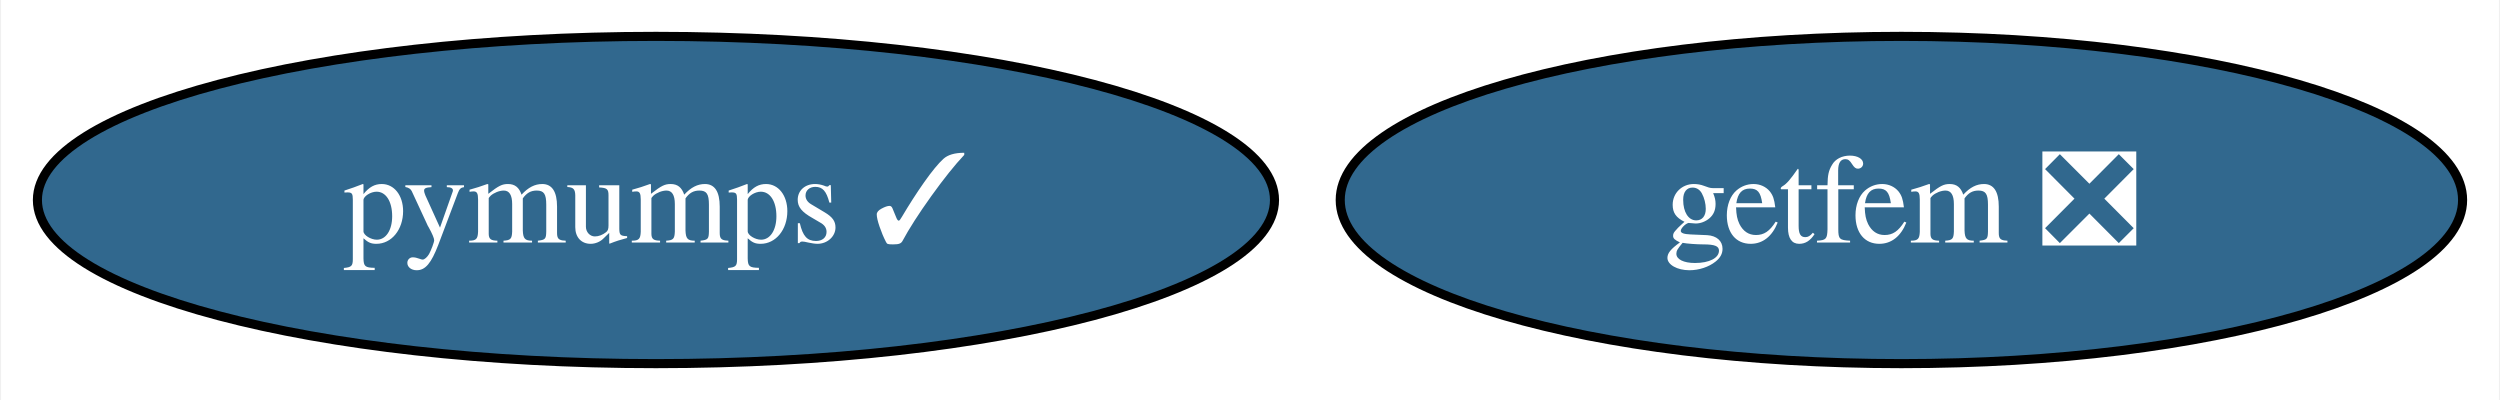
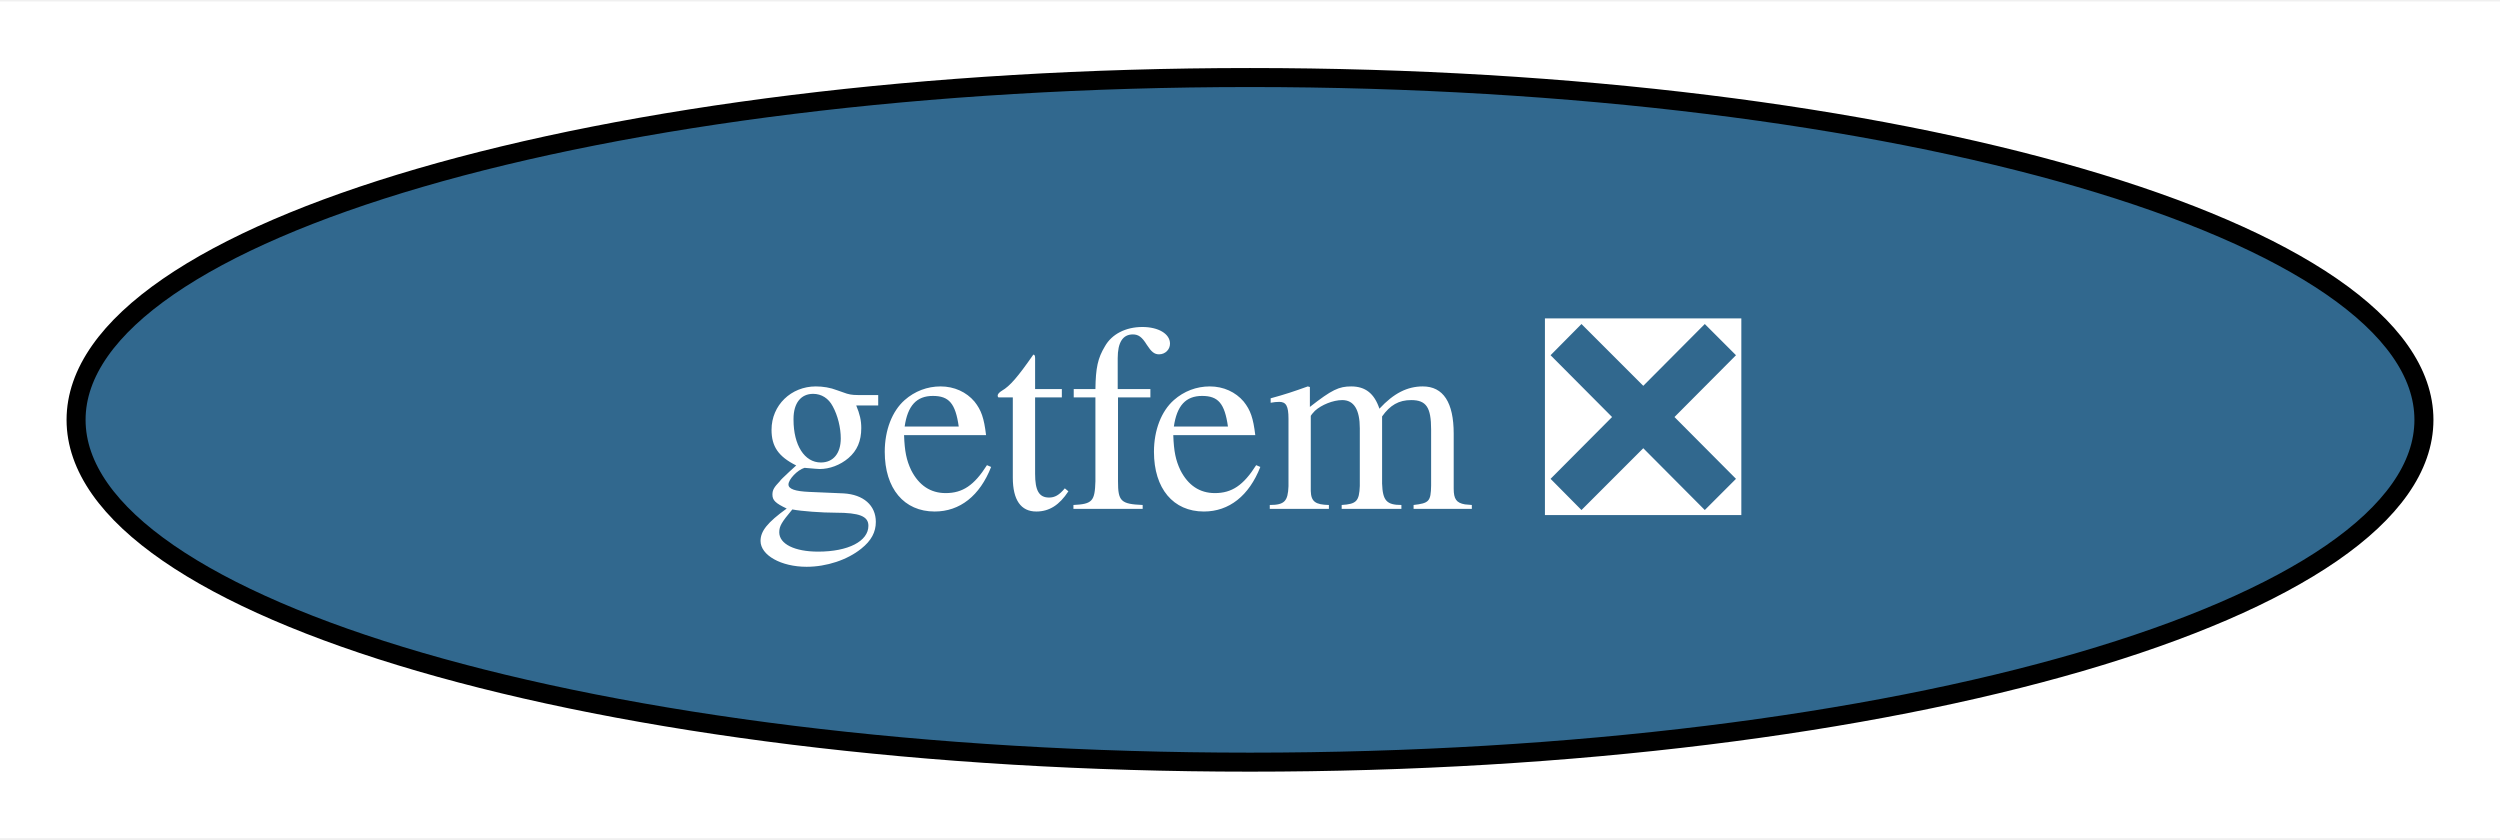
- <svg xmlns="http://www.w3.org/2000/svg" xmlns:xlink="http://www.w3.org/1999/xlink" width="275pt" height="44pt" viewBox="0.00 0.00 274.77 44.00">
+ <svg xmlns="http://www.w3.org/2000/svg" xmlns:xlink="http://www.w3.org/1999/xlink" width="131pt" height="44pt" viewBox="0.00 0.00 131.46 44.00">
  <g id="graph0" class="graph" transform="scale(1 1) rotate(0) translate(4 40)">
-     <polygon fill="white" stroke="none" points="-4,4 -4,-40 270.77,-40 270.77,4 -4,4" />
+     <polygon fill="white" stroke="none" points="-4,4 -4,-40 127.46,-40 127.46,4 -4,4" />
    <g id="node1" class="node">
      <g id="a_node1">
-         <a xlink:href="https://github.com/conda-forge/pymumps-feedstock/pull/19" xlink:title="pymumps ✓">
-           <ellipse fill="#31688e" stroke="black" cx="68.04" cy="-18" rx="68.04" ry="18" />
-           <text text-anchor="middle" x="68.04" y="-13.32" font-family="Times,serif" font-size="14.00" fill="white">pymumps ✓</text>
-         </a>
-       </g>
-     </g>
-     <g id="node2" class="node">
-       <g id="a_node2">
        <a xlink:href="https://github.com/conda-forge/getfem-feedstock/pull/12" xlink:title="getfem ❎">
-           <ellipse fill="#31688e" stroke="black" cx="205.04" cy="-18" rx="61.73" ry="18" />
-           <text text-anchor="middle" x="205.04" y="-13.32" font-family="Times,serif" font-size="14.00" fill="white">getfem ❎</text>
+           <ellipse fill="#31688e" stroke="black" cx="61.73" cy="-18" rx="61.73" ry="18" />
+           <text text-anchor="middle" x="61.73" y="-13.32" font-family="Times,serif" font-size="14.00" fill="white">getfem ❎</text>
        </a>
      </g>
    </g>
  </g>
</svg>
